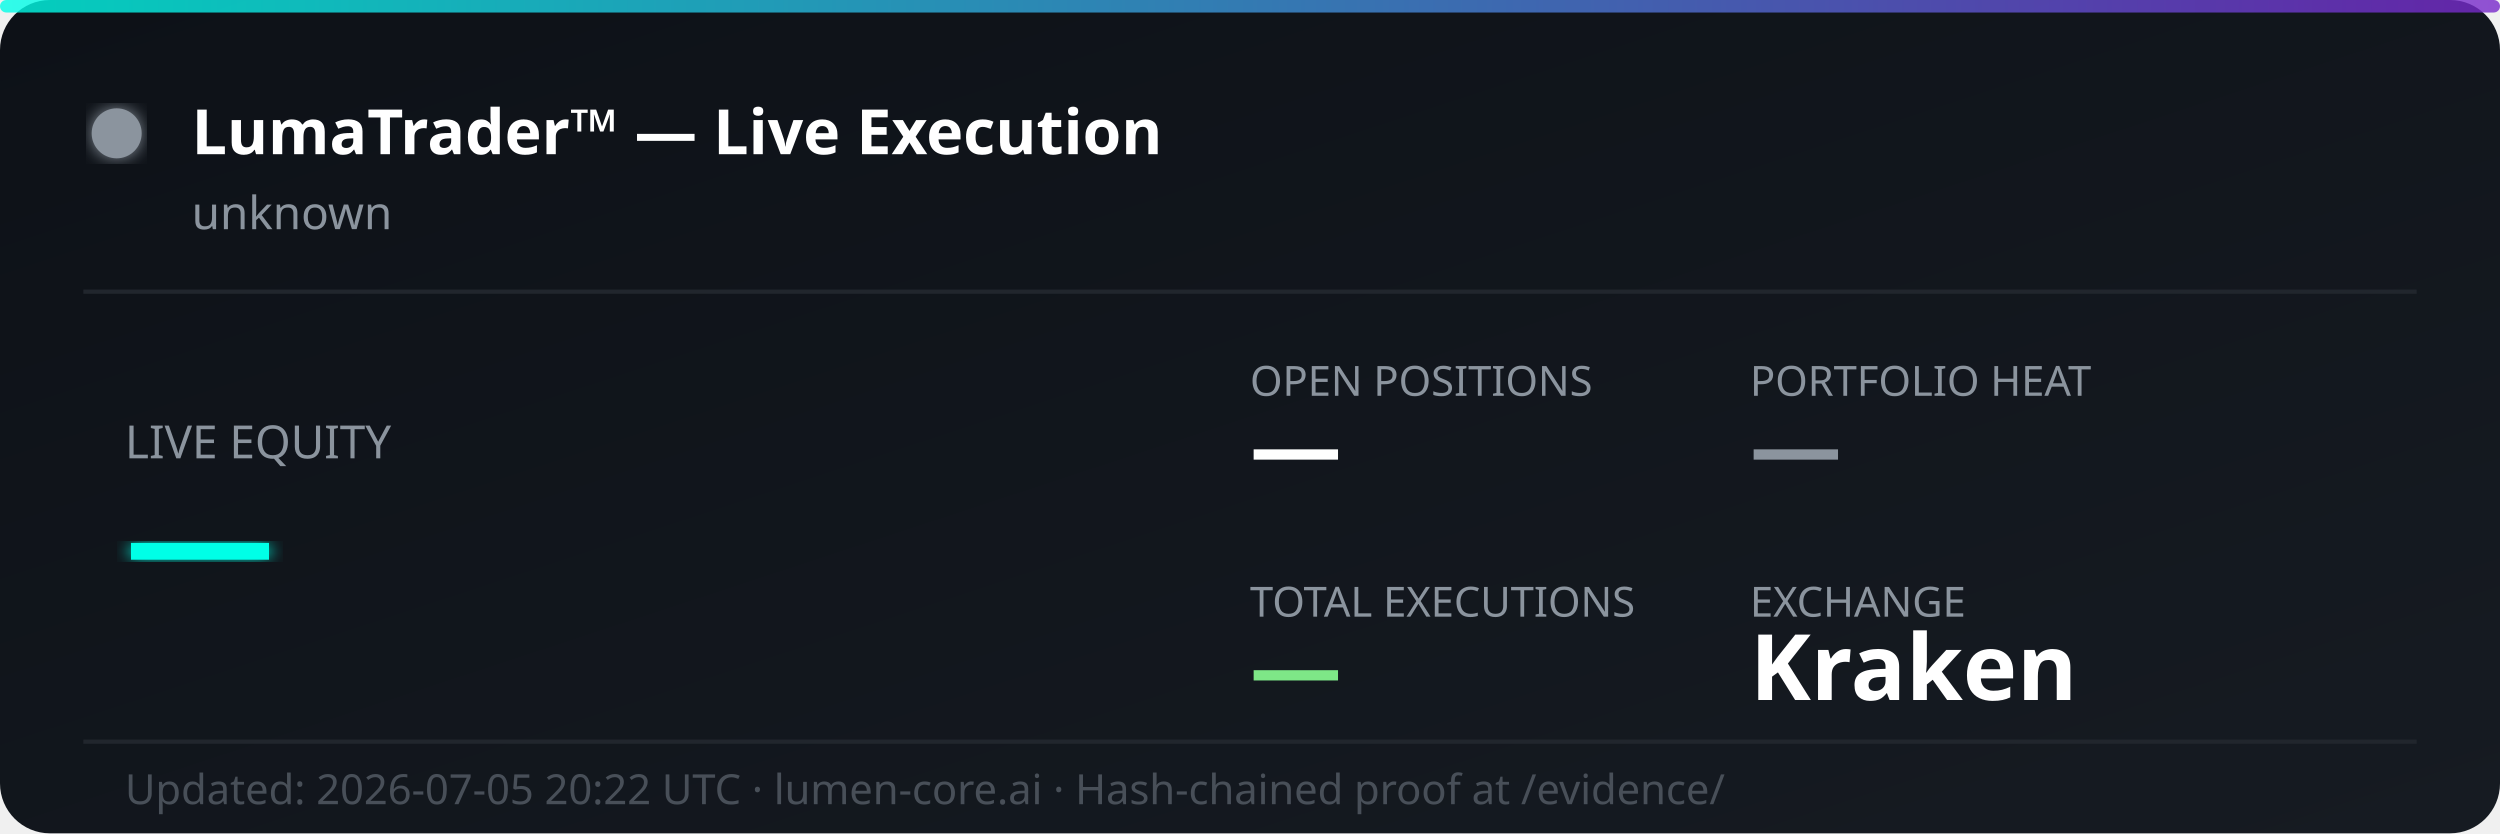
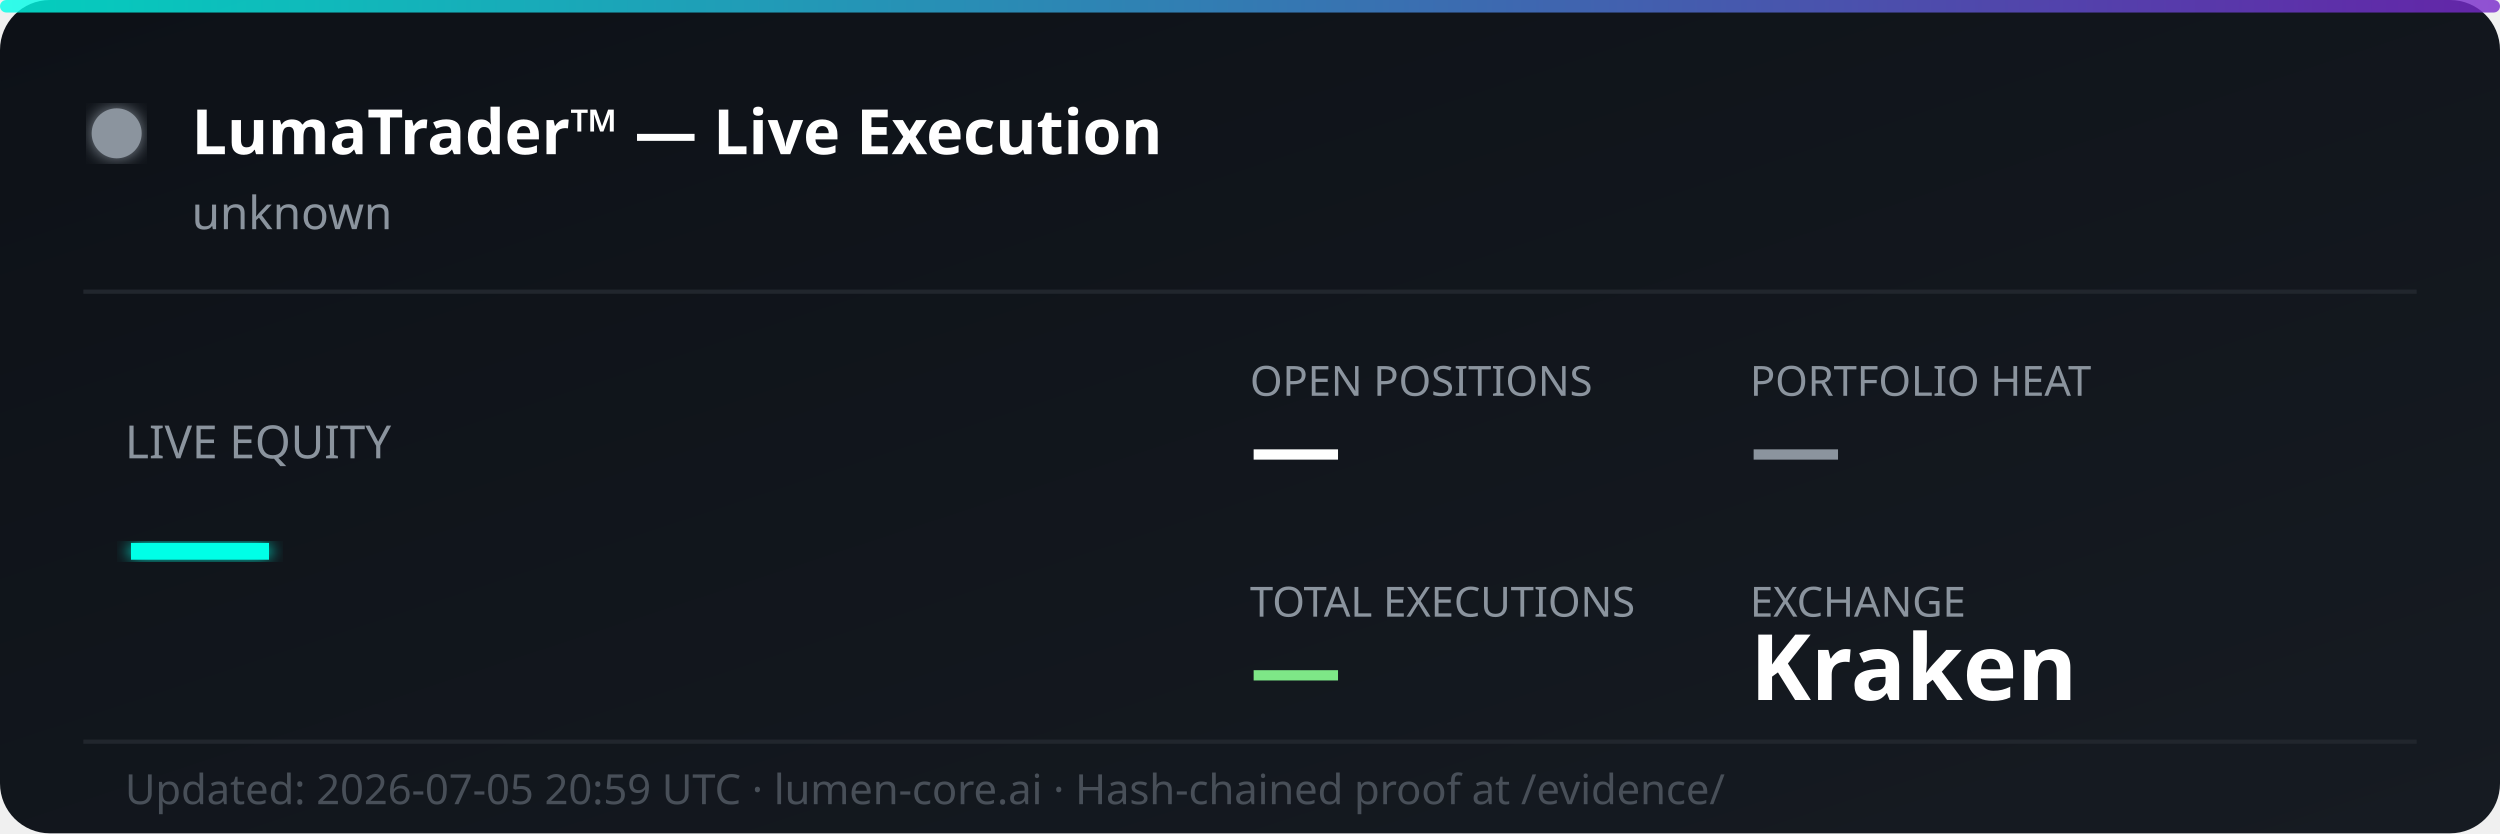
<svg xmlns="http://www.w3.org/2000/svg" width="600" height="200" viewBox="0 0 600 200" fill="none">
  <defs>
    <linearGradient id="bg" x1="0%" y1="0%" x2="100%" y2="100%">
      <stop offset="0%" style="stop-color:#0d1117;stop-opacity:1" />
      <stop offset="100%" style="stop-color:#161b22;stop-opacity:1" />
    </linearGradient>
    <linearGradient id="accent" x1="0%" y1="0%" x2="100%" y2="0%">
      <stop offset="0%" style="stop-color:#00ffe7;stop-opacity:0.8" />
      <stop offset="100%" style="stop-color:#7928ca;stop-opacity:0.8" />
    </linearGradient>
    <filter id="glow">
      <feGaussianBlur stdDeviation="2" result="coloredBlur" />
      <feMerge>
        <feMergeNode in="coloredBlur" />
        <feMergeNode in="SourceGraphic" />
      </feMerge>
    </filter>
  </defs>
  <rect width="600" height="200" rx="12" fill="url(#bg)" />
  <rect width="600" height="3" rx="1.5" fill="url(#accent)" />
  <circle cx="28" cy="32" r="6" fill="#8b949e" filter="url(#glow)">
    <animate attributeName="opacity" values="1;0.3;1" dur="2s" repeatCount="indefinite" />
  </circle>
  <text x="46" y="37" font-family="'Segoe UI', system-ui, sans-serif" font-size="15" font-weight="700" fill="#ffffff">LumaTrader™ — Live Execution</text>
  <text x="46" y="55" font-family="'Segoe UI', system-ui, sans-serif" font-size="11" fill="#8b949e">unknown</text>
  <line x1="20" y1="70" x2="580" y2="70" stroke="#21262d" stroke-width="1" />
  <text x="30" y="110" font-family="'Segoe UI', system-ui, sans-serif" font-size="11" fill="#8b949e">LIVE EQUITY</text>
  <text x="30" y="142" font-family="'Segoe UI', system-ui, sans-serif" font-size="36" font-weight="800" fill="#00ffe7" filter="url(#glow)">—</text>
  <text x="300" y="95" font-family="'Segoe UI', system-ui, sans-serif" font-size="10" fill="#8b949e">OPEN POSITIONS</text>
  <text x="300" y="115" font-family="'Segoe UI', system-ui, sans-serif" font-size="22" font-weight="700" fill="#ffffff">—</text>
  <text x="420" y="95" font-family="'Segoe UI', system-ui, sans-serif" font-size="10" fill="#8b949e">PORTFOLIO HEAT</text>
  <text x="420" y="115" font-family="'Segoe UI', system-ui, sans-serif" font-size="22" font-weight="700" fill="#8b949e">—</text>
  <text x="300" y="148" font-family="'Segoe UI', system-ui, sans-serif" font-size="10" fill="#8b949e">TOTAL EXECUTIONS</text>
  <text x="300" y="168" font-family="'Segoe UI', system-ui, sans-serif" font-size="22" font-weight="700" fill="#7ee787">—</text>
  <text x="420" y="148" font-family="'Segoe UI', system-ui, sans-serif" font-size="10" fill="#8b949e">EXCHANGE</text>
  <text x="420" y="168" font-family="'Segoe UI', system-ui, sans-serif" font-size="22" font-weight="700" fill="#ffffff">Kraken</text>
  <line x1="20" y1="178" x2="580" y2="178" stroke="#21262d" stroke-width="1" />
-   <text x="30" y="193" font-family="'Segoe UI', system-ui, sans-serif" font-size="10" fill="#484f58">Updated: 2026-07-05 20:22 UTC · lumen-core.ai · Hash-chained proof at /evidence/</text>
+   <text x="30" y="193" font-family="'Segoe UI', system-ui, sans-serif" font-size="10" fill="#484f58">Updated: 2026-07-05 20:59 UTC · lumen-core.ai · Hash-chained proof at /evidence/</text>
</svg>
